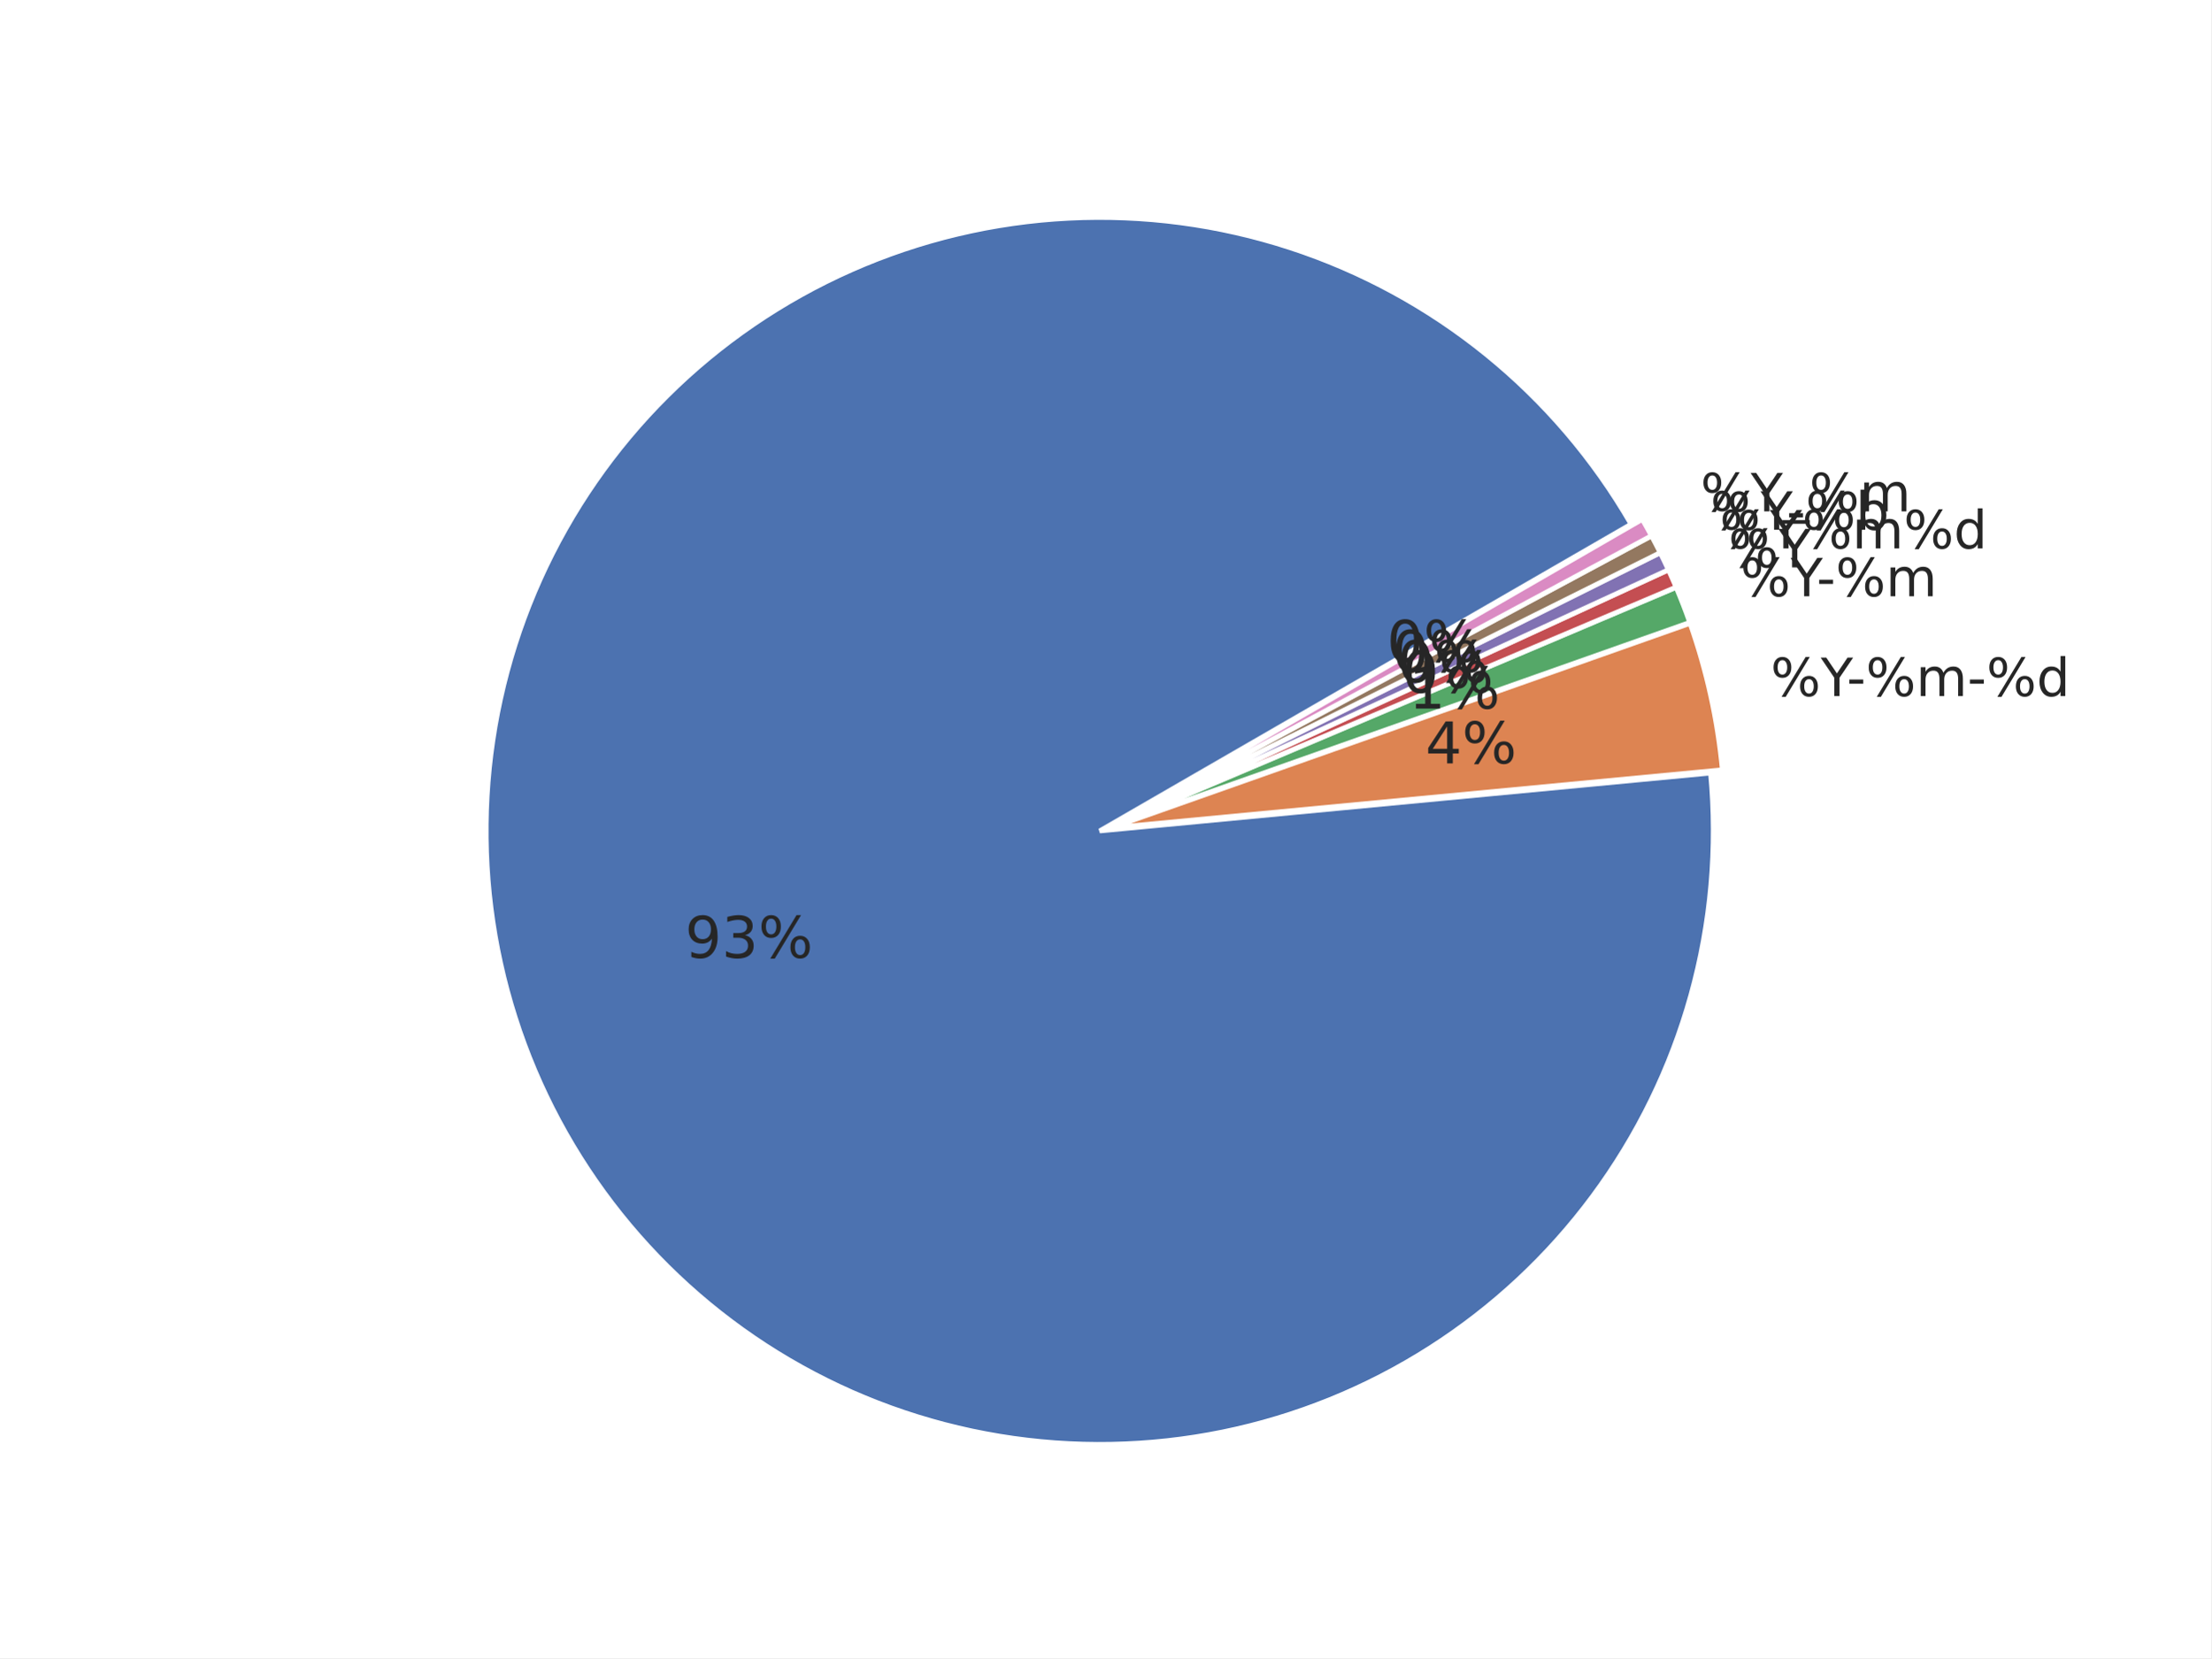
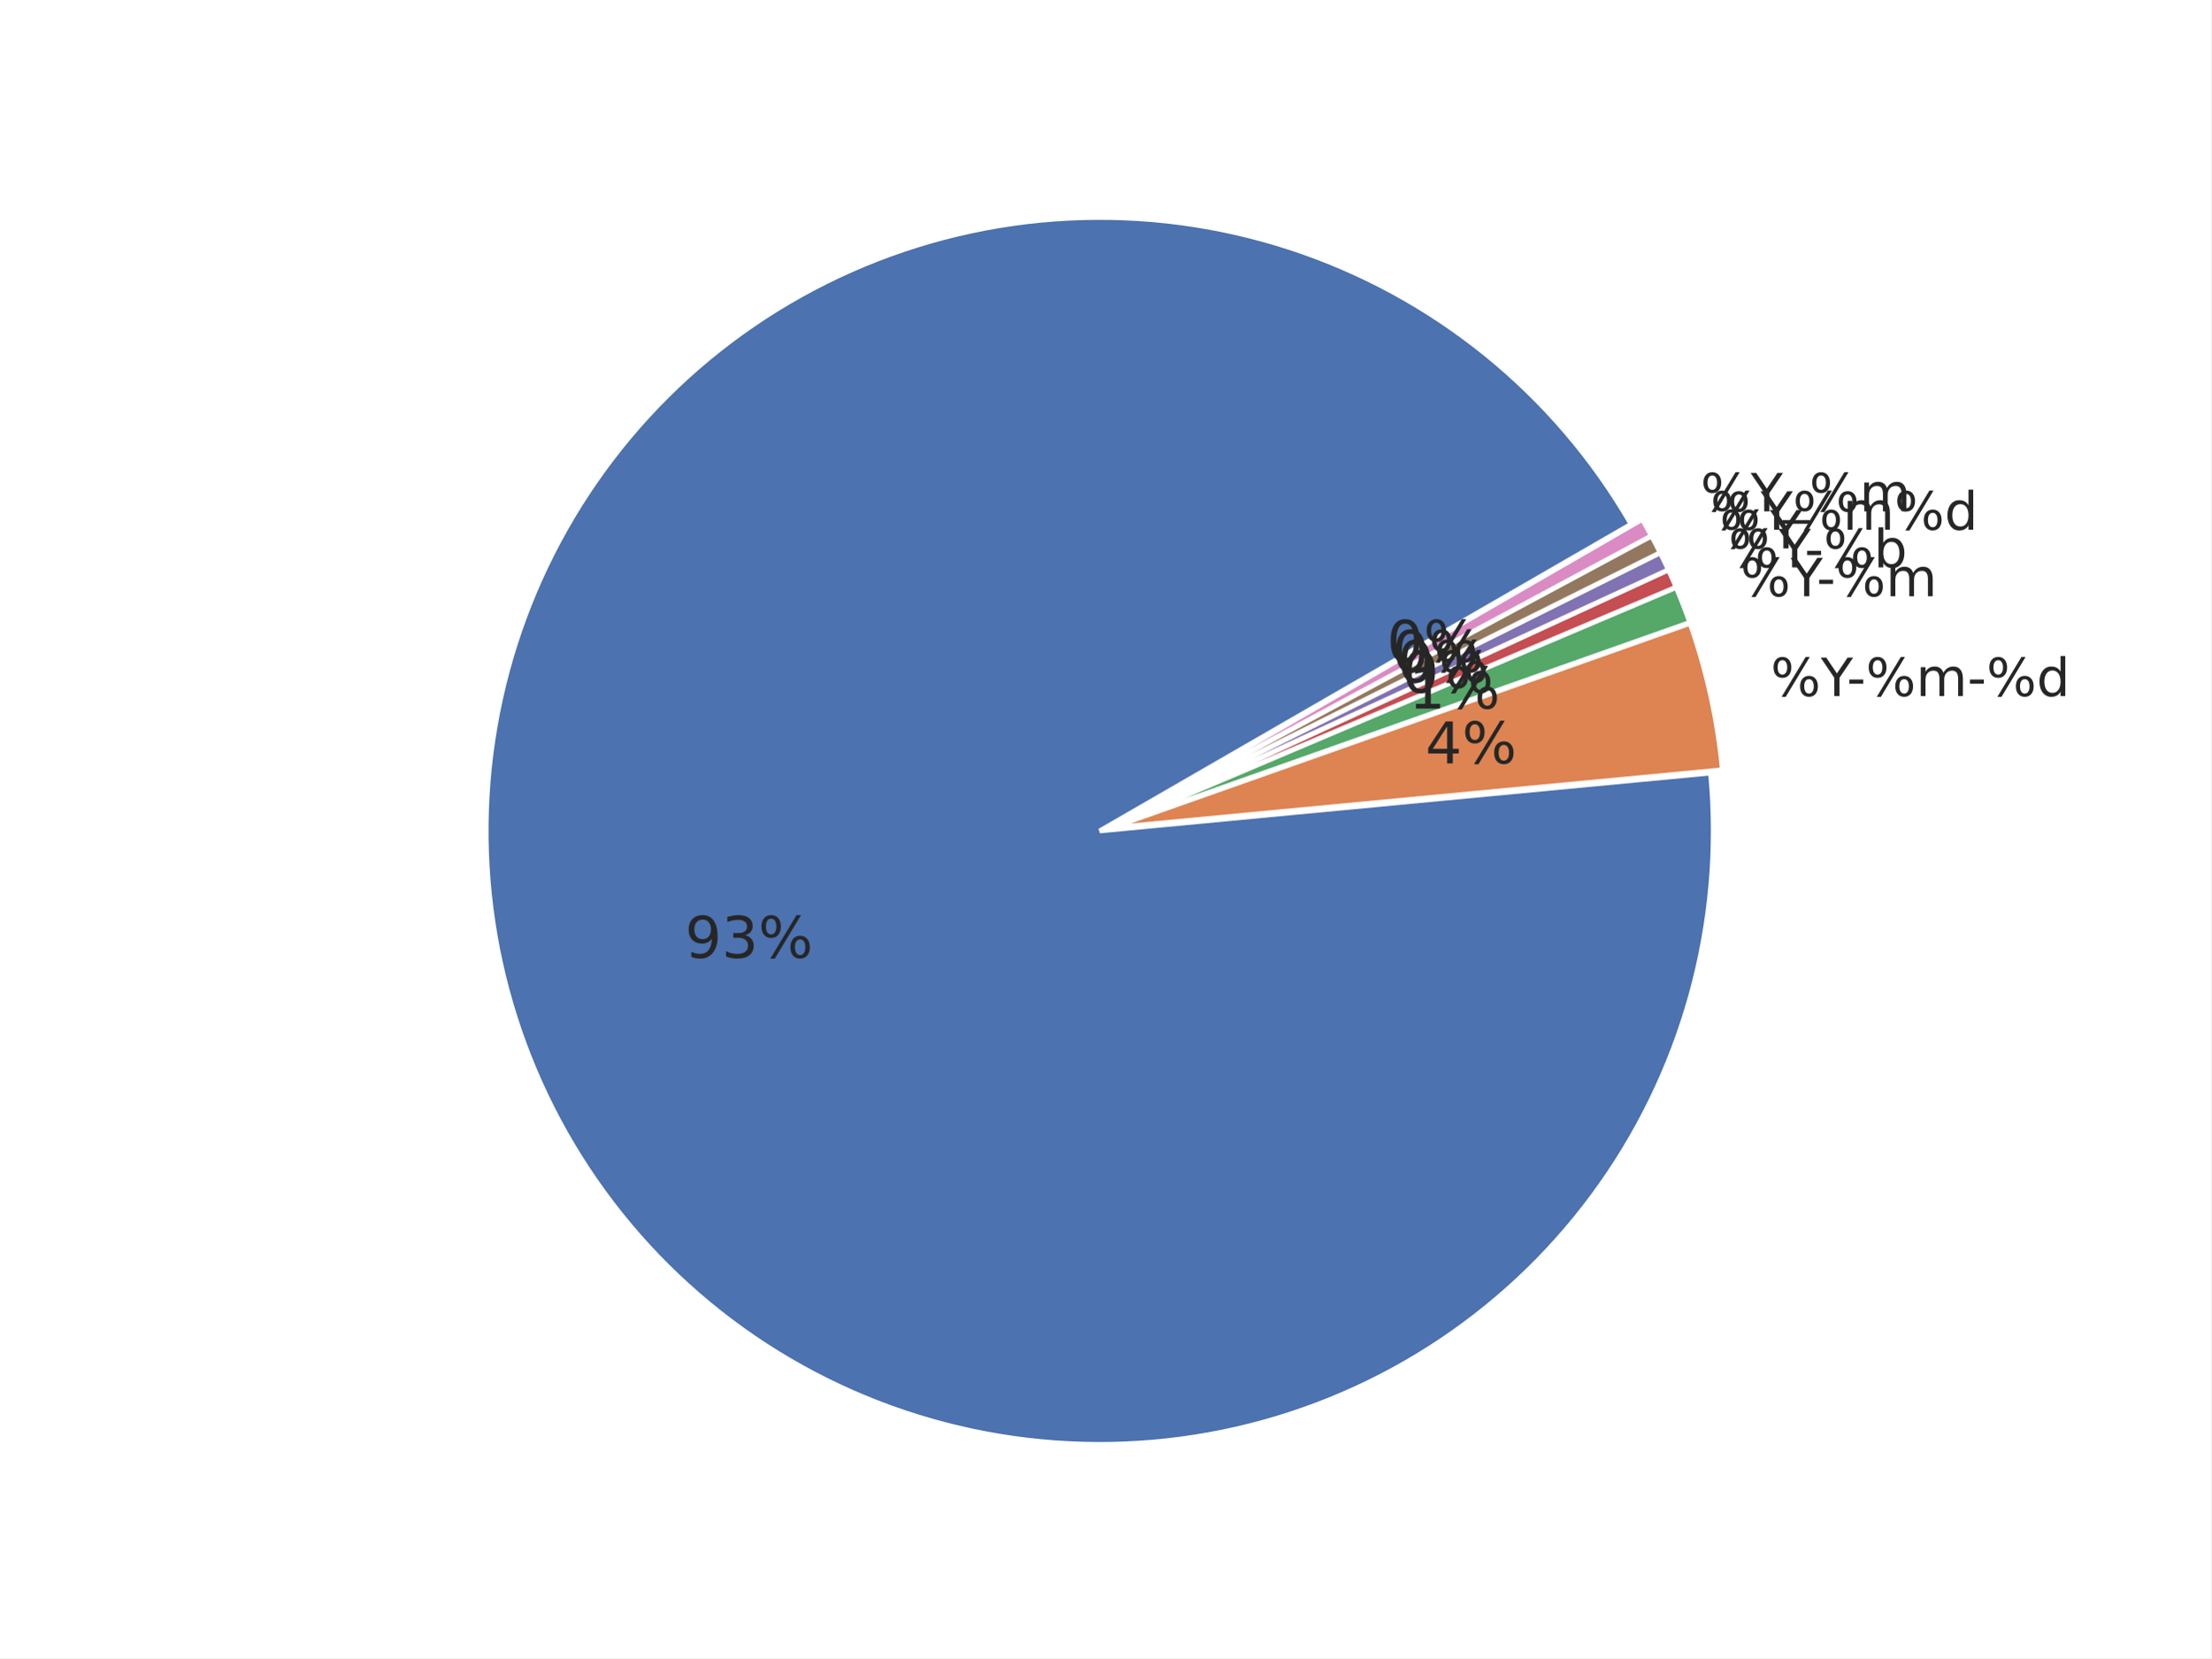
<svg xmlns="http://www.w3.org/2000/svg" xmlns:xlink="http://www.w3.org/1999/xlink" width="460.8pt" height="345.6pt" viewBox="0 0 460.8 345.6" version="1.1">
  <defs>
    <style type="text/css">*{stroke-linejoin: round; stroke-linecap: butt}</style>
  </defs>
  <g id="figure_1">
    <g id="patch_1">
      <path d="M 0 345.6  L 460.8 345.6  L 460.8 0  L 0 0  z " style="fill: #ffffff" />
    </g>
    <g id="axes_1">
      <g id="matplotlib.axis_1" />
      <g id="matplotlib.axis_2" />
      <g id="patch_2">
        <path d="M 339.922 109.253  C 332.103 95.709 321.865 83.715 309.718 73.865  C 297.571 64.016 283.719 56.478 268.852 51.626  C 253.985 46.774 238.353 44.691 222.734 45.48  C 207.115 46.268 191.773 49.915 177.47 56.24  C 163.167 62.564 150.145 71.459 139.052 82.482  C 127.958 93.504 118.981 106.469 112.565 120.732  C 106.15 134.994 102.405 150.313 101.516 165.926  C 100.628 181.539 102.612 197.184 107.368 212.082  C 112.125 226.98 119.574 240.879 129.346 253.089  C 139.118 265.299 151.047 275.613 164.54 283.519  C 178.033 291.424 192.863 296.788 208.292 299.343  C 223.72 301.898 239.487 301.601 254.809 298.467  C 270.13 295.333 284.747 289.414 297.933 281.006  C 311.119 272.598 322.652 261.841 331.956 249.272  C 341.261 236.703 348.182 222.532 352.374 207.466  C 356.566 192.4 357.959 176.691 356.483 161.123  L 229.182 173.189  z " style="fill: #4c72b0; stroke: #ffffff; stroke-linejoin: miter" />
      </g>
      <g id="patch_3">
        <path d="M 358.95 160.458  C 358.457 155.254 357.645 150.085 356.519 144.981  C 355.393 139.876 353.955 134.846 352.213 129.917  L 231.649 172.525  z " style="fill: #dd8452; stroke: #ffffff; stroke-linejoin: miter" />
      </g>
      <g id="patch_4">
        <path d="M 352.157 129.73  C 351.721 128.498 351.267 127.273 350.794 126.055  C 350.322 124.837 349.83 123.627 349.32 122.424  L 231.592 172.337  z " style="fill: #55a868; stroke: #ffffff; stroke-linejoin: miter" />
      </g>
      <g id="patch_5">
        <path d="M 349.298 122.369  C 349.043 121.768 348.783 121.169 348.519 120.571  C 348.255 119.974 347.986 119.378 347.713 118.785  L 231.569 172.283  z " style="fill: #c44e52; stroke: #ffffff; stroke-linejoin: miter" />
      </g>
      <g id="patch_6">
        <path d="M 347.696 118.75  C 347.423 118.156 347.145 117.565 346.863 116.976  C 346.58 116.387 346.294 115.8 346.002 115.215  L 231.553 172.247  z " style="fill: #8172b3; stroke: #ffffff; stroke-linejoin: miter" />
      </g>
      <g id="patch_7">
        <path d="M 345.985 115.18  C 345.693 114.596 345.398 114.013 345.097 113.433  C 344.797 112.853 344.492 112.275 344.183 111.7  L 231.536 172.212  z " style="fill: #937860; stroke: #ffffff; stroke-linejoin: miter" />
      </g>
      <g id="patch_8">
        <path d="M 344.165 111.665  C 343.856 111.09 343.542 110.517 343.224 109.946  C 342.906 109.376 342.584 108.807 342.257 108.242  L 231.517 172.178  z " style="fill: #da8bc3; stroke: #ffffff; stroke-linejoin: miter" />
      </g>
      <g id="text_1">
        <g style="fill: #262626" transform="translate(369.006 145.0844) scale(0.11 -0.11)">
          <defs>
            <path id="DejaVuSans-8" d="M 4653 2053  Q 4381 2053 4226 1822  Q 4072 1591 4072 1178  Q 4072 772 4226 539  Q 4381 306 4653 306  Q 4919 306 5073 539  Q 5228 772 5228 1178  Q 5228 1588 5073 1820  Q 4919 2053 4653 2053  z M 4653 2450  Q 5147 2450 5437 2106  Q 5728 1763 5728 1178  Q 5728 594 5436 251  Q 5144 -91 4653 -91  Q 4153 -91 3862 251  Q 3572 594 3572 1178  Q 3572 1766 3864 2108  Q 4156 2450 4653 2450  z M 1428 4353  Q 1159 4353 1004 4120  Q 850 3888 850 3481  Q 850 3069 1003 2837  Q 1156 2606 1428 2606  Q 1700 2606 1854 2837  Q 2009 3069 2009 3481  Q 2009 3884 1853 4118  Q 1697 4353 1428 4353  z M 4250 4750  L 4750 4750  L 1831 -91  L 1331 -91  L 4250 4750  z M 1428 4750  Q 1922 4750 2215 4408  Q 2509 4066 2509 3481  Q 2509 2891 2217 2550  Q 1925 2209 1428 2209  Q 931 2209 642 2551  Q 353 2894 353 3481  Q 353 4063 643 4406  Q 934 4750 1428 4750  z " transform="scale(0.015625)" />
            <path id="DejaVuSans-3c" d="M -13 4666  L 666 4666  L 1959 2747  L 3244 4666  L 3922 4666  L 2272 2222  L 2272 0  L 1638 0  L 1638 2222  L -13 4666  z " transform="scale(0.015625)" />
            <path id="DejaVuSans-10" d="M 313 2009  L 1997 2009  L 1997 1497  L 313 1497  L 313 2009  z " transform="scale(0.015625)" />
            <path id="DejaVuSans-50" d="M 3328 2828  Q 3544 3216 3844 3400  Q 4144 3584 4550 3584  Q 5097 3584 5394 3201  Q 5691 2819 5691 2113  L 5691 0  L 5113 0  L 5113 2094  Q 5113 2597 4934 2840  Q 4756 3084 4391 3084  Q 3944 3084 3684 2787  Q 3425 2491 3425 1978  L 3425 0  L 2847 0  L 2847 2094  Q 2847 2600 2669 2842  Q 2491 3084 2119 3084  Q 1678 3084 1418 2786  Q 1159 2488 1159 1978  L 1159 0  L 581 0  L 581 3500  L 1159 3500  L 1159 2956  Q 1356 3278 1631 3431  Q 1906 3584 2284 3584  Q 2666 3584 2933 3390  Q 3200 3197 3328 2828  z " transform="scale(0.015625)" />
            <path id="DejaVuSans-47" d="M 2906 2969  L 2906 4863  L 3481 4863  L 3481 0  L 2906 0  L 2906 525  Q 2725 213 2448 61  Q 2172 -91 1784 -91  Q 1150 -91 751 415  Q 353 922 353 1747  Q 353 2572 751 3078  Q 1150 3584 1784 3584  Q 2172 3584 2448 3432  Q 2725 3281 2906 2969  z M 947 1747  Q 947 1113 1208 752  Q 1469 391 1925 391  Q 2381 391 2643 752  Q 2906 1113 2906 1747  Q 2906 2381 2643 2742  Q 2381 3103 1925 3103  Q 1469 3103 1208 2742  Q 947 2381 947 1747  z " transform="scale(0.015625)" />
          </defs>
          <use xlink:href="#DejaVuSans-8" />
          <use xlink:href="#DejaVuSans-3c" transform="translate(95.01562 0)" />
          <use xlink:href="#DejaVuSans-10" transform="translate(144.2344 0)" />
          <use xlink:href="#DejaVuSans-8" transform="translate(180.3125 0)" />
          <use xlink:href="#DejaVuSans-50" transform="translate(275.3281 0)" />
          <use xlink:href="#DejaVuSans-10" transform="translate(372.7344 0)" />
          <use xlink:href="#DejaVuSans-8" transform="translate(408.8125 0)" />
          <use xlink:href="#DejaVuSans-47" transform="translate(503.8281 0)" />
        </g>
      </g>
      <g id="text_2">
        <g style="fill: #262626" transform="translate(362.7146 124.2841) scale(0.11 -0.11)">
          <use xlink:href="#DejaVuSans-8" />
          <use xlink:href="#DejaVuSans-3c" transform="translate(95.01562 0)" />
          <use xlink:href="#DejaVuSans-10" transform="translate(144.2344 0)" />
          <use xlink:href="#DejaVuSans-8" transform="translate(180.3125 0)" />
          <use xlink:href="#DejaVuSans-50" transform="translate(275.3281 0)" />
        </g>
      </g>
      <g id="text_3">
-         <g style="fill: #262626" transform="translate(360.2138 118.2574) scale(0.11 -0.11)">
-           <use xlink:href="#DejaVuSans-8" />
-           <use xlink:href="#DejaVuSans-3c" transform="translate(95.01562 0)" />
-         </g>
-       </g>
-       <g id="text_4">
-         <g style="fill: #262626" transform="translate(358.3938 114.3067) scale(0.11 -0.11)">
-           <use xlink:href="#DejaVuSans-8" />
-           <use xlink:href="#DejaVuSans-3c" transform="translate(95.01562 0)" />
-           <use xlink:href="#DejaVuSans-8" transform="translate(156.0938 0)" />
-           <use xlink:href="#DejaVuSans-50" transform="translate(251.1094 0)" />
-           <use xlink:href="#DejaVuSans-8" transform="translate(348.5156 0)" />
-           <use xlink:href="#DejaVuSans-47" transform="translate(443.5312 0)" />
-         </g>
-       </g>
-       <g id="text_5">
-         <g style="fill: #262626" transform="translate(356.4536 110.4132) scale(0.11 -0.11)">
+         <g style="fill: #262626" transform="translate(360.2138 118.2579) scale(0.11 -0.11)">
          <defs>
            <path id="DejaVuSans-45" d="M 3116 1747  Q 3116 2381 2855 2742  Q 2594 3103 2138 3103  Q 1681 3103 1420 2742  Q 1159 2381 1159 1747  Q 1159 1113 1420 752  Q 1681 391 2138 391  Q 2594 391 2855 752  Q 3116 1113 3116 1747  z M 1159 2969  Q 1341 3281 1617 3432  Q 1894 3584 2278 3584  Q 2916 3584 3314 3078  Q 3713 2572 3713 1747  Q 3713 922 3314 415  Q 2916 -91 2278 -91  Q 1894 -91 1617 61  Q 1341 213 1159 525  L 1159 0  L 581 0  L 581 4863  L 1159 4863  L 1159 2969  z " transform="scale(0.015625)" />
          </defs>
          <use xlink:href="#DejaVuSans-8" />
          <use xlink:href="#DejaVuSans-3c" transform="translate(95.01562 0)" />
          <use xlink:href="#DejaVuSans-10" transform="translate(144.2344 0)" />
          <use xlink:href="#DejaVuSans-8" transform="translate(180.3125 0)" />
          <use xlink:href="#DejaVuSans-45" transform="translate(275.3281 0)" />
+         </g>
+       </g>
+       <g id="text_4">
+         <g style="fill: #262626" transform="translate(358.3938 114.3063) scale(0.11 -0.11)">
+           <use xlink:href="#DejaVuSans-8" />
+           <use xlink:href="#DejaVuSans-3c" transform="translate(95.01562 0)" />
+         </g>
+       </g>
+       <g id="text_5">
+         <g style="fill: #262626" transform="translate(356.4536 110.4132) scale(0.11 -0.11)">
+           <use xlink:href="#DejaVuSans-8" />
+           <use xlink:href="#DejaVuSans-3c" transform="translate(95.01562 0)" />
+           <use xlink:href="#DejaVuSans-8" transform="translate(156.0938 0)" />
+           <use xlink:href="#DejaVuSans-50" transform="translate(251.1094 0)" />
+           <use xlink:href="#DejaVuSans-8" transform="translate(348.5156 0)" />
+           <use xlink:href="#DejaVuSans-47" transform="translate(443.5312 0)" />
        </g>
      </g>
      <g id="text_6">
        <g style="fill: #262626" transform="translate(354.395 106.5805) scale(0.11 -0.11)">
          <defs>
            <path id="DejaVuSans-42" d="M 3263 -1063  L 3263 -1509  L -63 -1509  L -63 -1063  L 3263 -1063  z " transform="scale(0.015625)" />
          </defs>
          <use xlink:href="#DejaVuSans-8" />
          <use xlink:href="#DejaVuSans-3c" transform="translate(95.01562 0)" />
          <use xlink:href="#DejaVuSans-42" transform="translate(156.0938 0)" />
          <use xlink:href="#DejaVuSans-8" transform="translate(206.0938 0)" />
          <use xlink:href="#DejaVuSans-50" transform="translate(301.1094 0)" />
        </g>
      </g>
      <g id="text_7">
        <g style="fill: #262626" transform="translate(142.7577 199.6418) scale(0.12 -0.12)">
          <defs>
            <path id="DejaVuSans-1c" d="M 703 97  L 703 672  Q 941 559 1184 500  Q 1428 441 1663 441  Q 2288 441 2617 861  Q 2947 1281 2994 2138  Q 2813 1869 2534 1725  Q 2256 1581 1919 1581  Q 1219 1581 811 2004  Q 403 2428 403 3163  Q 403 3881 828 4315  Q 1253 4750 1959 4750  Q 2769 4750 3195 4129  Q 3622 3509 3622 2328  Q 3622 1225 3098 567  Q 2575 -91 1691 -91  Q 1453 -91 1209 -44  Q 966 3 703 97  z M 1959 2075  Q 2384 2075 2632 2365  Q 2881 2656 2881 3163  Q 2881 3666 2632 3958  Q 2384 4250 1959 4250  Q 1534 4250 1286 3958  Q 1038 3666 1038 3163  Q 1038 2656 1286 2365  Q 1534 2075 1959 2075  z " transform="scale(0.015625)" />
            <path id="DejaVuSans-16" d="M 2597 2516  Q 3050 2419 3304 2112  Q 3559 1806 3559 1356  Q 3559 666 3084 287  Q 2609 -91 1734 -91  Q 1441 -91 1130 -33  Q 819 25 488 141  L 488 750  Q 750 597 1062 519  Q 1375 441 1716 441  Q 2309 441 2620 675  Q 2931 909 2931 1356  Q 2931 1769 2642 2001  Q 2353 2234 1838 2234  L 1294 2234  L 1294 2753  L 1863 2753  Q 2328 2753 2575 2939  Q 2822 3125 2822 3475  Q 2822 3834 2567 4026  Q 2313 4219 1838 4219  Q 1578 4219 1281 4162  Q 984 4106 628 3988  L 628 4550  Q 988 4650 1302 4700  Q 1616 4750 1894 4750  Q 2613 4750 3031 4423  Q 3450 4097 3450 3541  Q 3450 3153 3228 2886  Q 3006 2619 2597 2516  z " transform="scale(0.015625)" />
          </defs>
          <use xlink:href="#DejaVuSans-1c" />
          <use xlink:href="#DejaVuSans-16" transform="translate(63.625 0)" />
          <use xlink:href="#DejaVuSans-8" transform="translate(127.25 0)" />
        </g>
      </g>
      <g id="text_8">
        <g style="fill: #262626" transform="translate(297.0524 159.1155) scale(0.12 -0.12)">
          <defs>
            <path id="DejaVuSans-17" d="M 2419 4116  L 825 1625  L 2419 1625  L 2419 4116  z M 2253 4666  L 3047 4666  L 3047 1625  L 3713 1625  L 3713 1100  L 3047 1100  L 3047 0  L 2419 0  L 2419 1100  L 313 1100  L 313 1709  L 2253 4666  z " transform="scale(0.015625)" />
          </defs>
          <use xlink:href="#DejaVuSans-17" />
          <use xlink:href="#DejaVuSans-8" transform="translate(63.625 0)" />
        </g>
      </g>
      <g id="text_9">
        <g style="fill: #262626" transform="translate(293.595 147.685) scale(0.12 -0.12)">
          <defs>
            <path id="DejaVuSans-14" d="M 794 531  L 1825 531  L 1825 4091  L 703 3866  L 703 4441  L 1819 4666  L 2450 4666  L 2450 531  L 3481 531  L 3481 0  L 794 0  L 794 531  z " transform="scale(0.015625)" />
          </defs>
          <use xlink:href="#DejaVuSans-14" />
          <use xlink:href="#DejaVuSans-8" transform="translate(63.625 0)" />
        </g>
      </g>
      <g id="text_10">
        <g style="fill: #262626" transform="translate(292.2207 144.3731) scale(0.12 -0.12)">
          <defs>
            <path id="DejaVuSans-13" d="M 2034 4250  Q 1547 4250 1301 3770  Q 1056 3291 1056 2328  Q 1056 1369 1301 889  Q 1547 409 2034 409  Q 2525 409 2770 889  Q 3016 1369 3016 2328  Q 3016 3291 2770 3770  Q 2525 4250 2034 4250  z M 2034 4750  Q 2819 4750 3233 4129  Q 3647 3509 3647 2328  Q 3647 1150 3233 529  Q 2819 -91 2034 -91  Q 1250 -91 836 529  Q 422 1150 422 2328  Q 422 3509 836 4129  Q 1250 4750 2034 4750  z " transform="scale(0.015625)" />
          </defs>
          <use xlink:href="#DejaVuSans-13" />
          <use xlink:href="#DejaVuSans-8" transform="translate(63.625 0)" />
        </g>
      </g>
      <g id="text_11">
        <g style="fill: #262626" transform="translate(291.2205 142.2017) scale(0.12 -0.12)">
          <use xlink:href="#DejaVuSans-13" />
          <use xlink:href="#DejaVuSans-8" transform="translate(63.625 0)" />
        </g>
      </g>
      <g id="text_12">
        <g style="fill: #262626" transform="translate(290.1542 140.062) scale(0.12 -0.12)">
          <use xlink:href="#DejaVuSans-13" />
          <use xlink:href="#DejaVuSans-8" transform="translate(63.625 0)" />
        </g>
      </g>
      <g id="text_13">
        <g style="fill: #262626" transform="translate(289.0229 137.956) scale(0.12 -0.12)">
          <use xlink:href="#DejaVuSans-13" />
          <use xlink:href="#DejaVuSans-8" transform="translate(63.625 0)" />
        </g>
      </g>
    </g>
  </g>
</svg>
